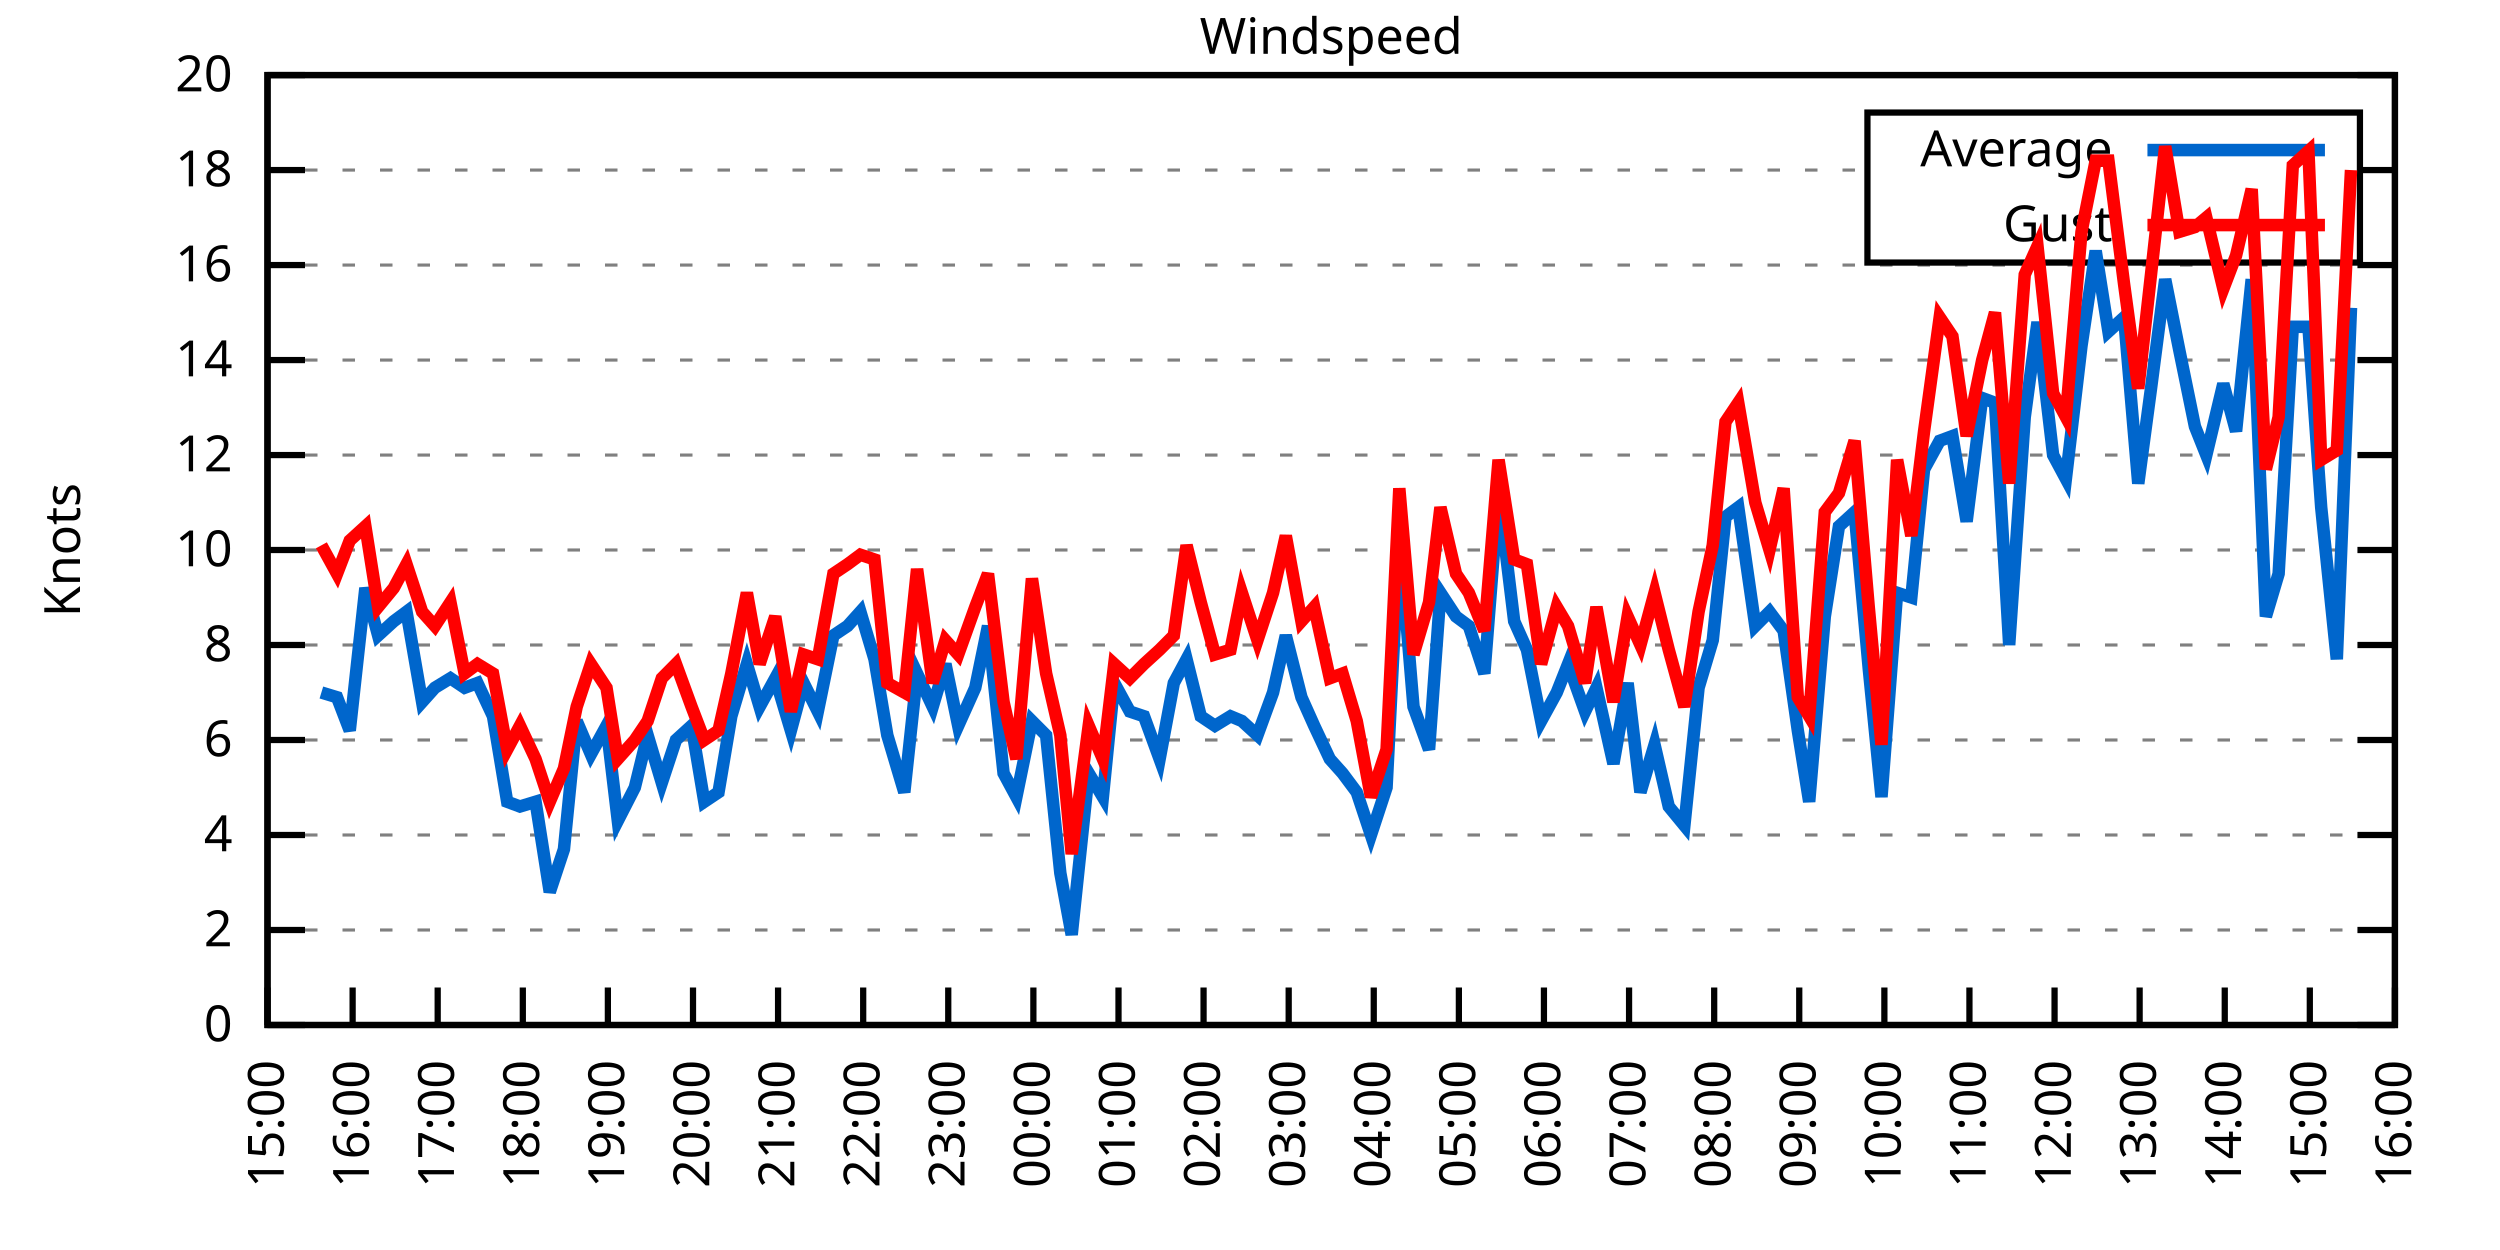
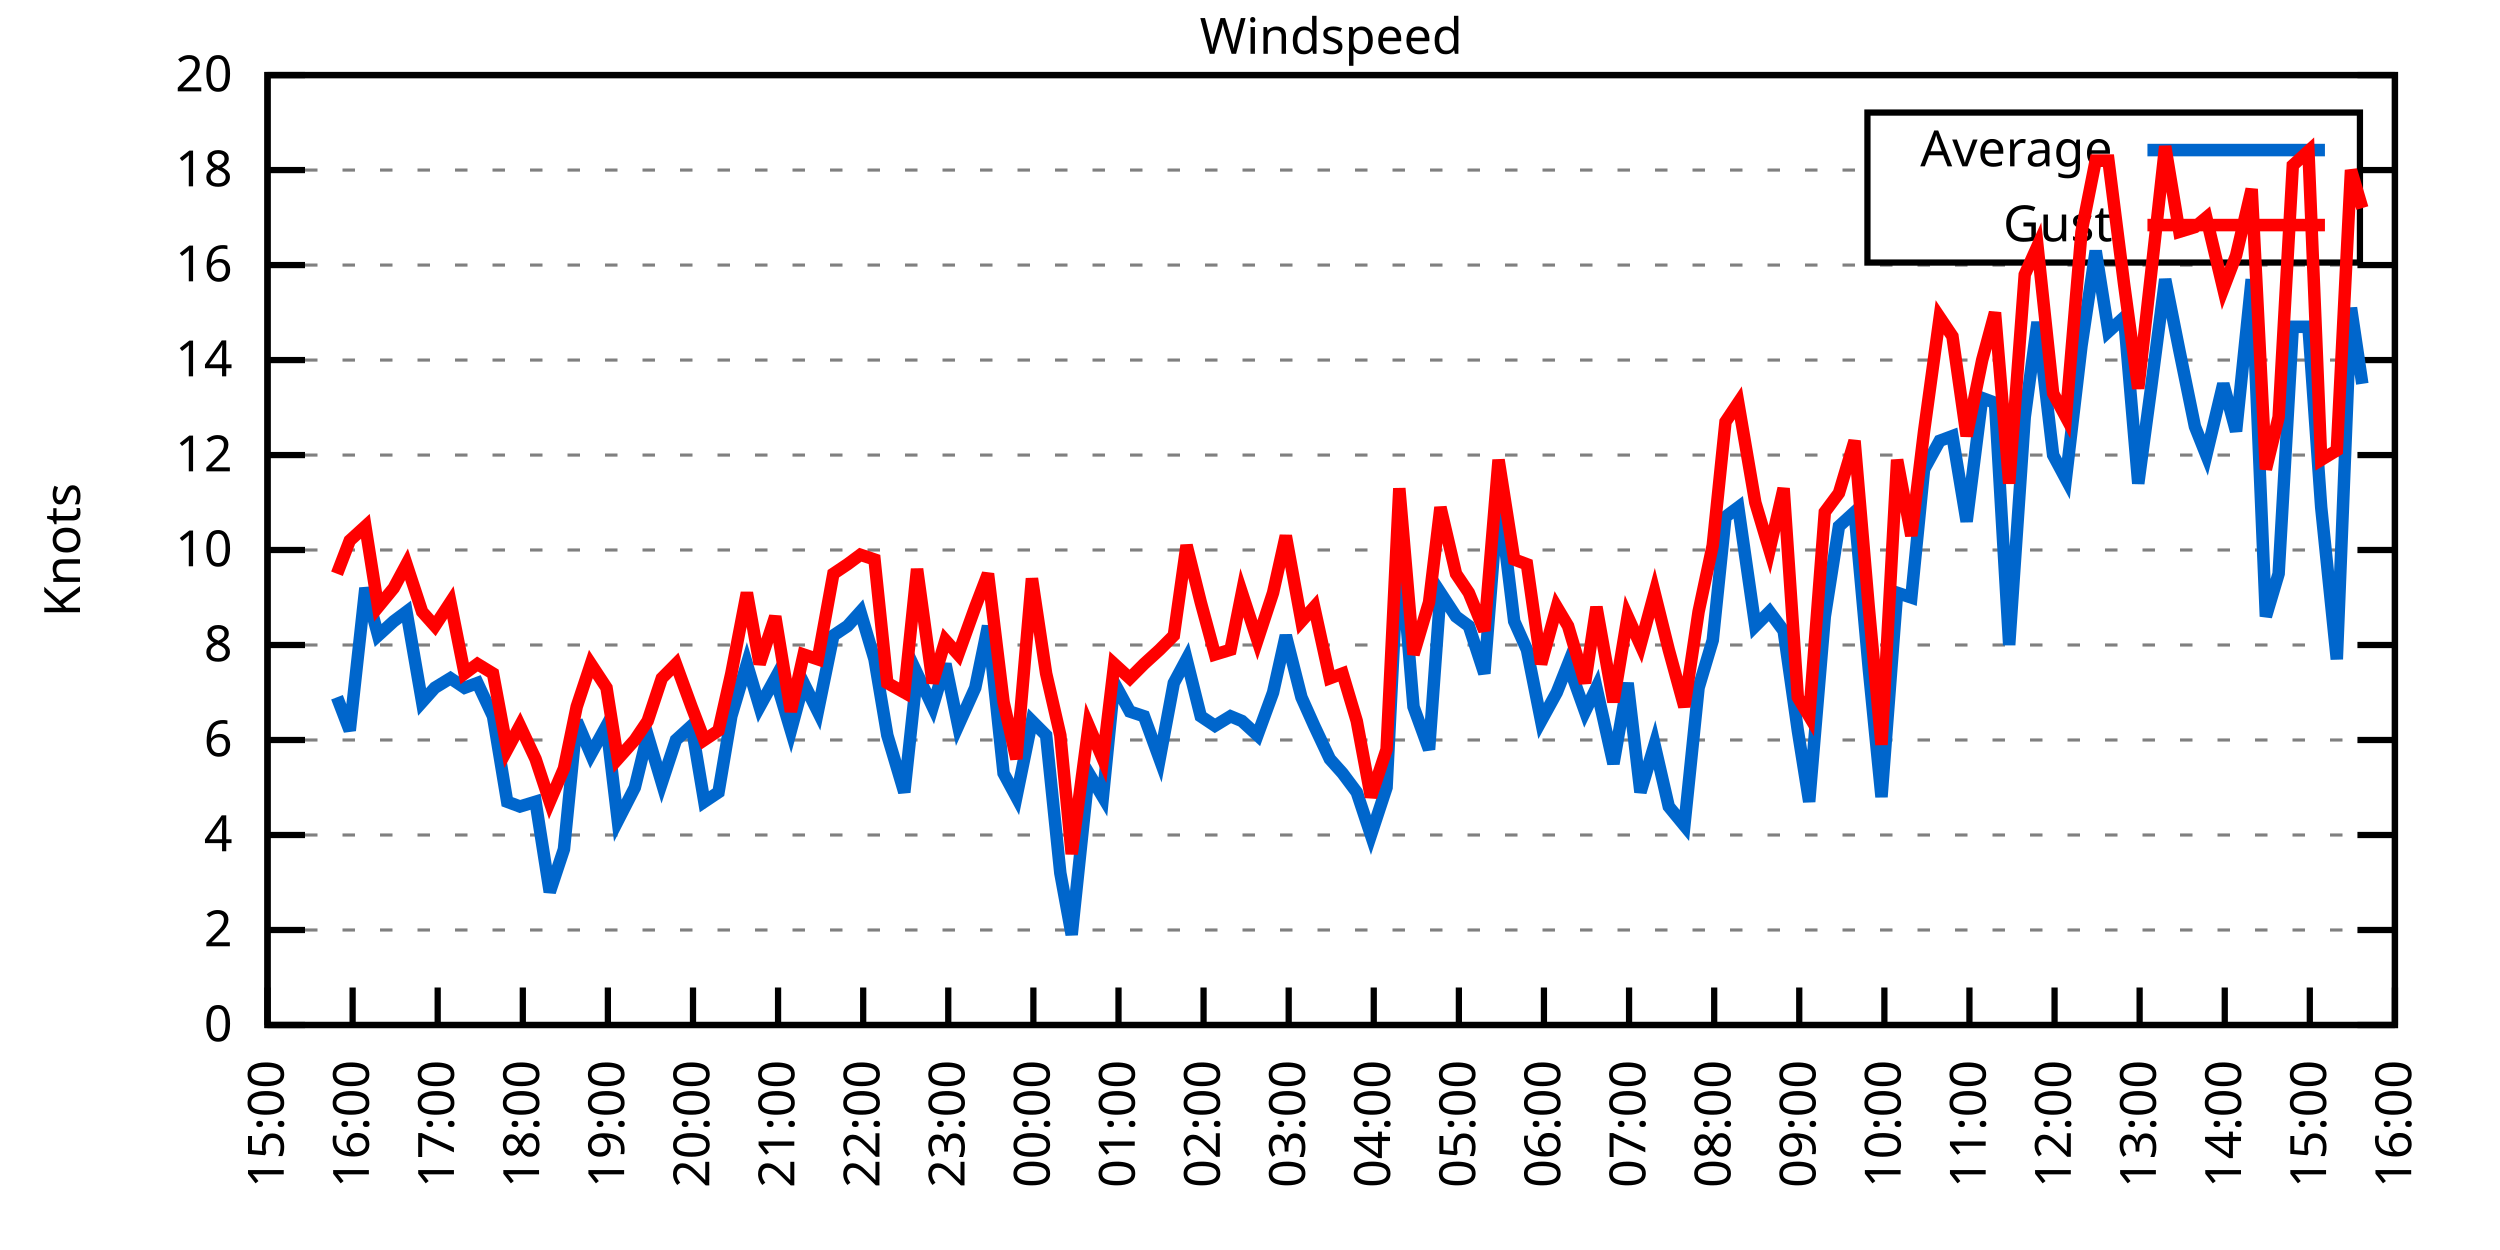
<svg xmlns="http://www.w3.org/2000/svg" xmlns:xlink="http://www.w3.org/1999/xlink" width="400" height="200" viewBox="0 0 400 200">
  <g id="gnuplot_canvas">
    <rect x="0" y="0" width="400" height="200" fill="none" />
    <defs>
      <circle id="gpDot" r="0.5" stroke-width="0.5" stroke="currentColor" />
      <path id="gpPt0" stroke-width="0.333" stroke="currentColor" d="M-1,0 h2 M0,-1 v2" />
      <path id="gpPt1" stroke-width="0.333" stroke="currentColor" d="M-1,-1 L1,1 M1,-1 L-1,1" />
      <path id="gpPt2" stroke-width="0.333" stroke="currentColor" d="M-1,0 L1,0 M0,-1 L0,1 M-1,-1 L1,1 M-1,1 L1,-1" />
      <rect id="gpPt3" stroke-width="0.333" stroke="currentColor" x="-1" y="-1" width="2" height="2" />
      <rect id="gpPt4" stroke-width="0.333" stroke="currentColor" fill="currentColor" x="-1" y="-1" width="2" height="2" />
      <circle id="gpPt5" stroke-width="0.333" stroke="currentColor" cx="0" cy="0" r="1" />
      <use xlink:href="#gpPt5" id="gpPt6" fill="currentColor" stroke="none" />
      <path id="gpPt7" stroke-width="0.333" stroke="currentColor" d="M0,-1.33 L-1.33,0.67 L1.33,0.67 z" />
      <use xlink:href="#gpPt7" id="gpPt8" fill="currentColor" stroke="none" />
      <use xlink:href="#gpPt7" id="gpPt9" stroke="currentColor" transform="rotate(180)" />
      <use xlink:href="#gpPt9" id="gpPt10" fill="currentColor" stroke="none" />
      <use xlink:href="#gpPt3" id="gpPt11" stroke="currentColor" transform="rotate(45)" />
      <use xlink:href="#gpPt11" id="gpPt12" fill="currentColor" stroke="none" />
      <path id="gpPt13" stroke-width="0.333" stroke="currentColor" d="M0,1.330 L1.265,0.411 L0.782,-1.067 L-0.782,-1.076 L-1.265,0.411 z" />
      <use xlink:href="#gpPt13" id="gpPt14" fill="currentColor" stroke="none" />
      <filter id="textbox" filterUnits="objectBoundingBox" x="0" y="0" height="1" width="1">
        <feFlood flood-color="white" flood-opacity="1" result="bgnd" />
        <feComposite in="SourceGraphic" in2="bgnd" operator="atop" />
      </filter>
      <filter id="greybox" filterUnits="objectBoundingBox" x="0" y="0" height="1" width="1">
        <feFlood flood-color="lightgrey" flood-opacity="1" result="grey" />
        <feComposite in="SourceGraphic" in2="grey" operator="atop" />
      </filter>
    </defs>
    <g fill="none" color="white" stroke="currentColor" stroke-width="1.00" stroke-linecap="butt" stroke-linejoin="miter">
</g>
    <g fill="none" color="black" stroke="currentColor" stroke-width="1.00" stroke-linecap="butt" stroke-linejoin="miter">
      <g stroke="none" shape-rendering="crispEdges">
        <polygon fill="rgb(255, 255, 255)" points="42.80,164.00 383.18,164.00 383.18,12.02 42.80,12.02 " />
      </g>
    </g>
    <g fill="none" color="black" stroke="currentColor" stroke-width="1.00" stroke-linecap="butt" stroke-linejoin="miter">
</g>
    <g fill="none" color="black" stroke="black" stroke-width="0.50" stroke-linecap="butt" stroke-linejoin="miter">
</g>
    <g fill="none" color="gray" stroke="currentColor" stroke-width="0.50" stroke-linecap="butt" stroke-linejoin="miter">
      <path stroke="gray" stroke-dasharray="2,4" class="gridline" d="M42.80,164.00 L383.19,164.00  " />
    </g>
    <g fill="none" color="gray" stroke="gray" stroke-width="1.00" stroke-linecap="butt" stroke-linejoin="miter">
</g>
    <g fill="none" color="black" stroke="currentColor" stroke-width="1.00" stroke-linecap="butt" stroke-linejoin="miter">
      <path stroke="black" d="M42.80,164.00 L48.80,164.00 M383.19,164.00 L377.19,164.00  " />
      <g transform="translate(37.20,166.60)" stroke="none" fill="black" font-family="Sans" font-size="8.00" text-anchor="end">
        <text>
          <tspan font-family="Sans"> 0</tspan>
        </text>
      </g>
    </g>
    <g fill="none" color="black" stroke="currentColor" stroke-width="1.00" stroke-linecap="butt" stroke-linejoin="miter">
</g>
    <g fill="none" color="black" stroke="black" stroke-width="0.50" stroke-linecap="butt" stroke-linejoin="miter">
</g>
    <g fill="none" color="gray" stroke="currentColor" stroke-width="0.50" stroke-linecap="butt" stroke-linejoin="miter">
      <path stroke="gray" stroke-dasharray="2,4" class="gridline" d="M42.80,148.80 L383.19,148.80  " />
    </g>
    <g fill="none" color="gray" stroke="gray" stroke-width="1.00" stroke-linecap="butt" stroke-linejoin="miter">
</g>
    <g fill="none" color="black" stroke="currentColor" stroke-width="1.00" stroke-linecap="butt" stroke-linejoin="miter">
      <path stroke="black" d="M42.80,148.80 L48.80,148.80 M383.19,148.80 L377.19,148.80  " />
      <g transform="translate(37.20,151.40)" stroke="none" fill="black" font-family="Sans" font-size="8.00" text-anchor="end">
        <text>
          <tspan font-family="Sans"> 2</tspan>
        </text>
      </g>
    </g>
    <g fill="none" color="black" stroke="currentColor" stroke-width="1.00" stroke-linecap="butt" stroke-linejoin="miter">
</g>
    <g fill="none" color="black" stroke="black" stroke-width="0.50" stroke-linecap="butt" stroke-linejoin="miter">
</g>
    <g fill="none" color="gray" stroke="currentColor" stroke-width="0.50" stroke-linecap="butt" stroke-linejoin="miter">
      <path stroke="gray" stroke-dasharray="2,4" class="gridline" d="M42.80,133.60 L383.19,133.60  " />
    </g>
    <g fill="none" color="gray" stroke="gray" stroke-width="1.00" stroke-linecap="butt" stroke-linejoin="miter">
</g>
    <g fill="none" color="black" stroke="currentColor" stroke-width="1.00" stroke-linecap="butt" stroke-linejoin="miter">
      <path stroke="black" d="M42.80,133.60 L48.80,133.60 M383.19,133.60 L377.19,133.60  " />
      <g transform="translate(37.20,136.20)" stroke="none" fill="black" font-family="Sans" font-size="8.00" text-anchor="end">
        <text>
          <tspan font-family="Sans"> 4</tspan>
        </text>
      </g>
    </g>
    <g fill="none" color="black" stroke="currentColor" stroke-width="1.00" stroke-linecap="butt" stroke-linejoin="miter">
</g>
    <g fill="none" color="black" stroke="black" stroke-width="0.50" stroke-linecap="butt" stroke-linejoin="miter">
</g>
    <g fill="none" color="gray" stroke="currentColor" stroke-width="0.50" stroke-linecap="butt" stroke-linejoin="miter">
      <path stroke="gray" stroke-dasharray="2,4" class="gridline" d="M42.80,118.40 L383.19,118.40  " />
    </g>
    <g fill="none" color="gray" stroke="gray" stroke-width="1.00" stroke-linecap="butt" stroke-linejoin="miter">
</g>
    <g fill="none" color="black" stroke="currentColor" stroke-width="1.00" stroke-linecap="butt" stroke-linejoin="miter">
      <path stroke="black" d="M42.80,118.40 L48.80,118.40 M383.19,118.40 L377.19,118.40  " />
      <g transform="translate(37.20,121.00)" stroke="none" fill="black" font-family="Sans" font-size="8.00" text-anchor="end">
        <text>
          <tspan font-family="Sans"> 6</tspan>
        </text>
      </g>
    </g>
    <g fill="none" color="black" stroke="currentColor" stroke-width="1.00" stroke-linecap="butt" stroke-linejoin="miter">
</g>
    <g fill="none" color="black" stroke="black" stroke-width="0.50" stroke-linecap="butt" stroke-linejoin="miter">
</g>
    <g fill="none" color="gray" stroke="currentColor" stroke-width="0.50" stroke-linecap="butt" stroke-linejoin="miter">
      <path stroke="gray" stroke-dasharray="2,4" class="gridline" d="M42.80,103.20 L383.19,103.20  " />
    </g>
    <g fill="none" color="gray" stroke="gray" stroke-width="1.00" stroke-linecap="butt" stroke-linejoin="miter">
</g>
    <g fill="none" color="black" stroke="currentColor" stroke-width="1.00" stroke-linecap="butt" stroke-linejoin="miter">
      <path stroke="black" d="M42.80,103.20 L48.80,103.20 M383.19,103.20 L377.19,103.20  " />
      <g transform="translate(37.20,105.80)" stroke="none" fill="black" font-family="Sans" font-size="8.00" text-anchor="end">
        <text>
          <tspan font-family="Sans"> 8</tspan>
        </text>
      </g>
    </g>
    <g fill="none" color="black" stroke="currentColor" stroke-width="1.00" stroke-linecap="butt" stroke-linejoin="miter">
</g>
    <g fill="none" color="black" stroke="black" stroke-width="0.50" stroke-linecap="butt" stroke-linejoin="miter">
</g>
    <g fill="none" color="gray" stroke="currentColor" stroke-width="0.50" stroke-linecap="butt" stroke-linejoin="miter">
      <path stroke="gray" stroke-dasharray="2,4" class="gridline" d="M42.80,88.00 L383.19,88.00  " />
    </g>
    <g fill="none" color="gray" stroke="gray" stroke-width="1.00" stroke-linecap="butt" stroke-linejoin="miter">
</g>
    <g fill="none" color="black" stroke="currentColor" stroke-width="1.00" stroke-linecap="butt" stroke-linejoin="miter">
      <path stroke="black" d="M42.80,88.00 L48.80,88.00 M383.19,88.00 L377.19,88.00  " />
      <g transform="translate(37.20,90.60)" stroke="none" fill="black" font-family="Sans" font-size="8.00" text-anchor="end">
        <text>
          <tspan font-family="Sans"> 10</tspan>
        </text>
      </g>
    </g>
    <g fill="none" color="black" stroke="currentColor" stroke-width="1.00" stroke-linecap="butt" stroke-linejoin="miter">
</g>
    <g fill="none" color="black" stroke="black" stroke-width="0.50" stroke-linecap="butt" stroke-linejoin="miter">
</g>
    <g fill="none" color="gray" stroke="currentColor" stroke-width="0.50" stroke-linecap="butt" stroke-linejoin="miter">
      <path stroke="gray" stroke-dasharray="2,4" class="gridline" d="M42.80,72.81 L383.19,72.81  " />
    </g>
    <g fill="none" color="gray" stroke="gray" stroke-width="1.00" stroke-linecap="butt" stroke-linejoin="miter">
</g>
    <g fill="none" color="black" stroke="currentColor" stroke-width="1.00" stroke-linecap="butt" stroke-linejoin="miter">
      <path stroke="black" d="M42.80,72.81 L48.80,72.81 M383.19,72.81 L377.19,72.81  " />
      <g transform="translate(37.20,75.41)" stroke="none" fill="black" font-family="Sans" font-size="8.00" text-anchor="end">
        <text>
          <tspan font-family="Sans"> 12</tspan>
        </text>
      </g>
    </g>
    <g fill="none" color="black" stroke="currentColor" stroke-width="1.00" stroke-linecap="butt" stroke-linejoin="miter">
</g>
    <g fill="none" color="black" stroke="black" stroke-width="0.50" stroke-linecap="butt" stroke-linejoin="miter">
</g>
    <g fill="none" color="gray" stroke="currentColor" stroke-width="0.50" stroke-linecap="butt" stroke-linejoin="miter">
      <path stroke="gray" stroke-dasharray="2,4" class="gridline" d="M42.80,57.61 L383.19,57.61  " />
    </g>
    <g fill="none" color="gray" stroke="gray" stroke-width="1.00" stroke-linecap="butt" stroke-linejoin="miter">
</g>
    <g fill="none" color="black" stroke="currentColor" stroke-width="1.00" stroke-linecap="butt" stroke-linejoin="miter">
      <path stroke="black" d="M42.80,57.61 L48.80,57.61 M383.19,57.61 L377.19,57.61  " />
      <g transform="translate(37.20,60.21)" stroke="none" fill="black" font-family="Sans" font-size="8.00" text-anchor="end">
        <text>
          <tspan font-family="Sans"> 14</tspan>
        </text>
      </g>
    </g>
    <g fill="none" color="black" stroke="currentColor" stroke-width="1.00" stroke-linecap="butt" stroke-linejoin="miter">
</g>
    <g fill="none" color="black" stroke="black" stroke-width="0.50" stroke-linecap="butt" stroke-linejoin="miter">
</g>
    <g fill="none" color="gray" stroke="currentColor" stroke-width="0.50" stroke-linecap="butt" stroke-linejoin="miter">
      <path stroke="gray" stroke-dasharray="2,4" class="gridline" d="M42.80,42.41 L383.19,42.41  " />
    </g>
    <g fill="none" color="gray" stroke="gray" stroke-width="1.00" stroke-linecap="butt" stroke-linejoin="miter">
</g>
    <g fill="none" color="black" stroke="currentColor" stroke-width="1.00" stroke-linecap="butt" stroke-linejoin="miter">
      <path stroke="black" d="M42.80,42.41 L48.80,42.41 M383.19,42.41 L377.19,42.41  " />
      <g transform="translate(37.20,45.01)" stroke="none" fill="black" font-family="Sans" font-size="8.00" text-anchor="end">
        <text>
          <tspan font-family="Sans"> 16</tspan>
        </text>
      </g>
    </g>
    <g fill="none" color="black" stroke="currentColor" stroke-width="1.00" stroke-linecap="butt" stroke-linejoin="miter">
</g>
    <g fill="none" color="black" stroke="black" stroke-width="0.50" stroke-linecap="butt" stroke-linejoin="miter">
</g>
    <g fill="none" color="gray" stroke="currentColor" stroke-width="0.50" stroke-linecap="butt" stroke-linejoin="miter">
      <path stroke="gray" stroke-dasharray="2,4" class="gridline" d="M42.80,27.21 L298.79,27.21 M377.59,27.21 L383.19,27.21  " />
    </g>
    <g fill="none" color="gray" stroke="gray" stroke-width="1.00" stroke-linecap="butt" stroke-linejoin="miter">
</g>
    <g fill="none" color="black" stroke="currentColor" stroke-width="1.00" stroke-linecap="butt" stroke-linejoin="miter">
      <path stroke="black" d="M42.80,27.21 L48.80,27.21 M383.19,27.21 L377.19,27.21  " />
      <g transform="translate(37.20,29.81)" stroke="none" fill="black" font-family="Sans" font-size="8.00" text-anchor="end">
        <text>
          <tspan font-family="Sans"> 18</tspan>
        </text>
      </g>
    </g>
    <g fill="none" color="black" stroke="currentColor" stroke-width="1.00" stroke-linecap="butt" stroke-linejoin="miter">
</g>
    <g fill="none" color="black" stroke="black" stroke-width="0.50" stroke-linecap="butt" stroke-linejoin="miter">
</g>
    <g fill="none" color="gray" stroke="currentColor" stroke-width="0.50" stroke-linecap="butt" stroke-linejoin="miter">
      <path stroke="gray" stroke-dasharray="2,4" class="gridline" d="M42.80,12.01 L383.19,12.01  " />
    </g>
    <g fill="none" color="gray" stroke="gray" stroke-width="1.00" stroke-linecap="butt" stroke-linejoin="miter">
</g>
    <g fill="none" color="black" stroke="currentColor" stroke-width="1.00" stroke-linecap="butt" stroke-linejoin="miter">
      <path stroke="black" d="M42.80,12.01 L48.80,12.01 M383.19,12.01 L377.19,12.01  " />
      <g transform="translate(37.20,14.61)" stroke="none" fill="black" font-family="Sans" font-size="8.00" text-anchor="end">
        <text>
          <tspan font-family="Sans"> 20</tspan>
        </text>
      </g>
    </g>
    <g fill="none" color="black" stroke="currentColor" stroke-width="1.00" stroke-linecap="butt" stroke-linejoin="miter">
      <path stroke="black" d="M42.80,164.00 L42.80,158.00  " />
      <g transform="translate(45.40,169.60) rotate(270.00)" stroke="none" fill="black" font-family="Sans" font-size="8.00" text-anchor="end">
        <text>
          <tspan font-family="Sans">15:00</tspan>
        </text>
      </g>
    </g>
    <g fill="none" color="black" stroke="currentColor" stroke-width="1.00" stroke-linecap="butt" stroke-linejoin="miter">
      <path stroke="black" d="M56.42,164.00 L56.42,158.00  " />
      <g transform="translate(59.02,169.60) rotate(270.00)" stroke="none" fill="black" font-family="Sans" font-size="8.00" text-anchor="end">
        <text>
          <tspan font-family="Sans">16:00</tspan>
        </text>
      </g>
    </g>
    <g fill="none" color="black" stroke="currentColor" stroke-width="1.00" stroke-linecap="butt" stroke-linejoin="miter">
      <path stroke="black" d="M70.03,164.00 L70.03,158.00  " />
      <g transform="translate(72.63,169.60) rotate(270.00)" stroke="none" fill="black" font-family="Sans" font-size="8.00" text-anchor="end">
        <text>
          <tspan font-family="Sans">17:00</tspan>
        </text>
      </g>
    </g>
    <g fill="none" color="black" stroke="currentColor" stroke-width="1.00" stroke-linecap="butt" stroke-linejoin="miter">
      <path stroke="black" d="M83.65,164.00 L83.65,158.00  " />
      <g transform="translate(86.25,169.60) rotate(270.00)" stroke="none" fill="black" font-family="Sans" font-size="8.00" text-anchor="end">
        <text>
          <tspan font-family="Sans">18:00</tspan>
        </text>
      </g>
    </g>
    <g fill="none" color="black" stroke="currentColor" stroke-width="1.00" stroke-linecap="butt" stroke-linejoin="miter">
      <path stroke="black" d="M97.26,164.00 L97.26,158.00  " />
      <g transform="translate(99.86,169.60) rotate(270.00)" stroke="none" fill="black" font-family="Sans" font-size="8.00" text-anchor="end">
        <text>
          <tspan font-family="Sans">19:00</tspan>
        </text>
      </g>
    </g>
    <g fill="none" color="black" stroke="currentColor" stroke-width="1.00" stroke-linecap="butt" stroke-linejoin="miter">
      <path stroke="black" d="M110.88,164.00 L110.88,158.00  " />
      <g transform="translate(113.48,169.60) rotate(270.00)" stroke="none" fill="black" font-family="Sans" font-size="8.00" text-anchor="end">
        <text>
          <tspan font-family="Sans">20:00</tspan>
        </text>
      </g>
    </g>
    <g fill="none" color="black" stroke="currentColor" stroke-width="1.00" stroke-linecap="butt" stroke-linejoin="miter">
      <path stroke="black" d="M124.49,164.00 L124.49,158.00  " />
      <g transform="translate(127.09,169.60) rotate(270.00)" stroke="none" fill="black" font-family="Sans" font-size="8.00" text-anchor="end">
        <text>
          <tspan font-family="Sans">21:00</tspan>
        </text>
      </g>
    </g>
    <g fill="none" color="black" stroke="currentColor" stroke-width="1.00" stroke-linecap="butt" stroke-linejoin="miter">
      <path stroke="black" d="M138.11,164.00 L138.11,158.00  " />
      <g transform="translate(140.71,169.60) rotate(270.00)" stroke="none" fill="black" font-family="Sans" font-size="8.00" text-anchor="end">
        <text>
          <tspan font-family="Sans">22:00</tspan>
        </text>
      </g>
    </g>
    <g fill="none" color="black" stroke="currentColor" stroke-width="1.00" stroke-linecap="butt" stroke-linejoin="miter">
      <path stroke="black" d="M151.72,164.00 L151.72,158.00  " />
      <g transform="translate(154.32,169.60) rotate(270.00)" stroke="none" fill="black" font-family="Sans" font-size="8.00" text-anchor="end">
        <text>
          <tspan font-family="Sans">23:00</tspan>
        </text>
      </g>
    </g>
    <g fill="none" color="black" stroke="currentColor" stroke-width="1.00" stroke-linecap="butt" stroke-linejoin="miter">
      <path stroke="black" d="M165.34,164.00 L165.34,158.00  " />
      <g transform="translate(167.94,169.60) rotate(270.00)" stroke="none" fill="black" font-family="Sans" font-size="8.00" text-anchor="end">
        <text>
          <tspan font-family="Sans">00:00</tspan>
        </text>
      </g>
    </g>
    <g fill="none" color="black" stroke="currentColor" stroke-width="1.00" stroke-linecap="butt" stroke-linejoin="miter">
      <path stroke="black" d="M178.96,164.00 L178.96,158.00  " />
      <g transform="translate(181.56,169.60) rotate(270.00)" stroke="none" fill="black" font-family="Sans" font-size="8.00" text-anchor="end">
        <text>
          <tspan font-family="Sans">01:00</tspan>
        </text>
      </g>
    </g>
    <g fill="none" color="black" stroke="currentColor" stroke-width="1.00" stroke-linecap="butt" stroke-linejoin="miter">
      <path stroke="black" d="M192.57,164.00 L192.57,158.00  " />
      <g transform="translate(195.17,169.60) rotate(270.00)" stroke="none" fill="black" font-family="Sans" font-size="8.00" text-anchor="end">
        <text>
          <tspan font-family="Sans">02:00</tspan>
        </text>
      </g>
    </g>
    <g fill="none" color="black" stroke="currentColor" stroke-width="1.00" stroke-linecap="butt" stroke-linejoin="miter">
      <path stroke="black" d="M206.19,164.00 L206.19,158.00  " />
      <g transform="translate(208.79,169.60) rotate(270.00)" stroke="none" fill="black" font-family="Sans" font-size="8.00" text-anchor="end">
        <text>
          <tspan font-family="Sans">03:00</tspan>
        </text>
      </g>
    </g>
    <g fill="none" color="black" stroke="currentColor" stroke-width="1.00" stroke-linecap="butt" stroke-linejoin="miter">
      <path stroke="black" d="M219.80,164.00 L219.80,158.00  " />
      <g transform="translate(222.40,169.60) rotate(270.00)" stroke="none" fill="black" font-family="Sans" font-size="8.00" text-anchor="end">
        <text>
          <tspan font-family="Sans">04:00</tspan>
        </text>
      </g>
    </g>
    <g fill="none" color="black" stroke="currentColor" stroke-width="1.00" stroke-linecap="butt" stroke-linejoin="miter">
      <path stroke="black" d="M233.42,164.00 L233.42,158.00  " />
      <g transform="translate(236.02,169.60) rotate(270.00)" stroke="none" fill="black" font-family="Sans" font-size="8.00" text-anchor="end">
        <text>
          <tspan font-family="Sans">05:00</tspan>
        </text>
      </g>
    </g>
    <g fill="none" color="black" stroke="currentColor" stroke-width="1.00" stroke-linecap="butt" stroke-linejoin="miter">
      <path stroke="black" d="M247.03,164.00 L247.03,158.00  " />
      <g transform="translate(249.63,169.60) rotate(270.00)" stroke="none" fill="black" font-family="Sans" font-size="8.00" text-anchor="end">
        <text>
          <tspan font-family="Sans">06:00</tspan>
        </text>
      </g>
    </g>
    <g fill="none" color="black" stroke="currentColor" stroke-width="1.00" stroke-linecap="butt" stroke-linejoin="miter">
      <path stroke="black" d="M260.65,164.00 L260.65,158.00  " />
      <g transform="translate(263.25,169.60) rotate(270.00)" stroke="none" fill="black" font-family="Sans" font-size="8.00" text-anchor="end">
        <text>
          <tspan font-family="Sans">07:00</tspan>
        </text>
      </g>
    </g>
    <g fill="none" color="black" stroke="currentColor" stroke-width="1.00" stroke-linecap="butt" stroke-linejoin="miter">
      <path stroke="black" d="M274.27,164.00 L274.27,158.00  " />
      <g transform="translate(276.87,169.60) rotate(270.00)" stroke="none" fill="black" font-family="Sans" font-size="8.00" text-anchor="end">
        <text>
          <tspan font-family="Sans">08:00</tspan>
        </text>
      </g>
    </g>
    <g fill="none" color="black" stroke="currentColor" stroke-width="1.00" stroke-linecap="butt" stroke-linejoin="miter">
      <path stroke="black" d="M287.88,164.00 L287.88,158.00  " />
      <g transform="translate(290.48,169.60) rotate(270.00)" stroke="none" fill="black" font-family="Sans" font-size="8.00" text-anchor="end">
        <text>
          <tspan font-family="Sans">09:00</tspan>
        </text>
      </g>
    </g>
    <g fill="none" color="black" stroke="currentColor" stroke-width="1.00" stroke-linecap="butt" stroke-linejoin="miter">
      <path stroke="black" d="M301.50,164.00 L301.50,158.00  " />
      <g transform="translate(304.10,169.60) rotate(270.00)" stroke="none" fill="black" font-family="Sans" font-size="8.00" text-anchor="end">
        <text>
          <tspan font-family="Sans">10:00</tspan>
        </text>
      </g>
    </g>
    <g fill="none" color="black" stroke="currentColor" stroke-width="1.00" stroke-linecap="butt" stroke-linejoin="miter">
      <path stroke="black" d="M315.11,164.00 L315.11,158.00  " />
      <g transform="translate(317.71,169.60) rotate(270.00)" stroke="none" fill="black" font-family="Sans" font-size="8.00" text-anchor="end">
        <text>
          <tspan font-family="Sans">11:00</tspan>
        </text>
      </g>
    </g>
    <g fill="none" color="black" stroke="currentColor" stroke-width="1.00" stroke-linecap="butt" stroke-linejoin="miter">
      <path stroke="black" d="M328.73,164.00 L328.73,158.00  " />
      <g transform="translate(331.33,169.60) rotate(270.00)" stroke="none" fill="black" font-family="Sans" font-size="8.00" text-anchor="end">
        <text>
          <tspan font-family="Sans">12:00</tspan>
        </text>
      </g>
    </g>
    <g fill="none" color="black" stroke="currentColor" stroke-width="1.00" stroke-linecap="butt" stroke-linejoin="miter">
      <path stroke="black" d="M342.34,164.00 L342.34,158.00  " />
      <g transform="translate(344.94,169.60) rotate(270.00)" stroke="none" fill="black" font-family="Sans" font-size="8.00" text-anchor="end">
        <text>
          <tspan font-family="Sans">13:00</tspan>
        </text>
      </g>
    </g>
    <g fill="none" color="black" stroke="currentColor" stroke-width="1.00" stroke-linecap="butt" stroke-linejoin="miter">
      <path stroke="black" d="M355.96,164.00 L355.96,158.00  " />
      <g transform="translate(358.56,169.60) rotate(270.00)" stroke="none" fill="black" font-family="Sans" font-size="8.00" text-anchor="end">
        <text>
          <tspan font-family="Sans">14:00</tspan>
        </text>
      </g>
    </g>
    <g fill="none" color="black" stroke="currentColor" stroke-width="1.00" stroke-linecap="butt" stroke-linejoin="miter">
      <path stroke="black" d="M369.57,164.00 L369.57,158.00  " />
      <g transform="translate(372.17,169.60) rotate(270.00)" stroke="none" fill="black" font-family="Sans" font-size="8.00" text-anchor="end">
        <text>
          <tspan font-family="Sans">15:00</tspan>
        </text>
      </g>
    </g>
    <g fill="none" color="black" stroke="currentColor" stroke-width="1.00" stroke-linecap="butt" stroke-linejoin="miter">
      <path stroke="black" d="M383.19,164.00 L383.19,158.00  " />
      <g transform="translate(385.79,169.60) rotate(270.00)" stroke="none" fill="black" font-family="Sans" font-size="8.00" text-anchor="end">
        <text>
          <tspan font-family="Sans">16:00</tspan>
        </text>
      </g>
    </g>
    <g fill="none" color="black" stroke="currentColor" stroke-width="1.00" stroke-linecap="butt" stroke-linejoin="miter">
</g>
    <g fill="none" color="black" stroke="currentColor" stroke-width="1.00" stroke-linecap="butt" stroke-linejoin="miter">
      <path stroke="black" d="M42.80,12.01 L42.80,164.00 L383.19,164.00 L383.19,12.01 L42.80,12.01 Z  " />
    </g>
    <g fill="none" color="black" stroke="currentColor" stroke-width="1.00" stroke-linecap="butt" stroke-linejoin="miter">
</g>
    <g fill="none" color="black" stroke="currentColor" stroke-width="1.00" stroke-linecap="butt" stroke-linejoin="miter">
      <path stroke="black" d="M298.79,42.01 L298.79,18.01 L377.59,18.01 L377.59,42.01 L298.79,42.01 Z  " />
    </g>
    <g id="Windspeed_plot_1">
      <g fill="none" color="white" stroke="black" stroke-width="2.00" stroke-linecap="butt" stroke-linejoin="miter">
</g>
      <g fill="none" color="black" stroke="currentColor" stroke-width="2.00" stroke-linecap="butt" stroke-linejoin="miter">
        <g transform="translate(337.99,26.61)" stroke="none" fill="black" font-family="Sans" font-size="8.00" text-anchor="end">
          <text>
            <tspan font-family="Sans">Average</tspan>
          </text>
        </g>
      </g>
      <g fill="none" color="black" stroke="currentColor" stroke-width="2.00" stroke-linecap="butt" stroke-linejoin="miter">
-         <path stroke="rgb(  0, 102, 204)" d="M343.59,24.01 L371.99,24.01 M51.42,110.80 L53.92,111.56 L55.96,116.88 L58.46,94.08 L60.50,101.68 L63.00,99.40   L65.04,97.88 L67.54,112.32 L69.58,110.04 L72.07,108.52 L74.34,110.04 L76.39,109.28 L78.88,114.60 L81.15,128.28   L83.19,129.04 L85.69,128.28 L87.96,142.72 L90.23,135.88 L92.27,115.36 L94.54,120.68 L97.04,116.12 L98.85,131.32   L101.57,126.00 L103.62,117.64 L105.89,125.24 L108.15,118.40 L110.65,116.12 L112.69,128.28 L114.96,126.76 L117.01,114.60   L119.50,106.24 L121.54,113.08 L124.04,108.52 L126.54,116.88 L128.58,109.28 L130.85,113.84 L133.34,101.68 L135.61,100.16   L137.66,97.88 L139.92,105.48 L141.97,117.64 L144.69,126.76 L146.73,107.76 L149.23,113.08 L151.27,106.24 L153.31,116.12   L156.04,110.04 L158.08,100.16 L160.57,123.72 L162.62,127.52 L165.11,115.36 L167.38,117.64 L169.65,139.68 L171.47,149.56   L174.19,123.72 L176.46,127.52 L178.28,109.28 L180.77,113.84 L183.04,114.60 L185.54,121.44 L187.81,109.28 L189.85,105.48   L192.12,114.60 L194.39,116.12 L196.88,114.60 L198.70,115.36 L201.19,117.64 L203.69,110.80 L205.73,101.68 L208.23,111.56   L210.27,116.12 L212.77,121.44 L214.81,123.72 L217.08,126.76 L219.35,133.60 L221.85,126.00 L223.89,85.73 L226.16,113.08   L228.65,119.92 L230.47,94.84 L232.96,98.64 L235.01,100.16 L237.50,107.76 L239.77,78.89 L242.27,99.40 L244.31,103.96   L246.58,115.36 L249.08,110.80 L250.89,106.24 L253.61,113.84 L255.43,110.04 L258.15,122.20 L260.42,109.28 L262.47,126.76   L264.73,119.16 L267.00,129.04 L269.50,132.08 L271.77,110.04 L274.04,102.44 L276.08,82.69 L278.12,81.17 L280.85,100.16   L283.12,97.88 L285.38,100.92 L287.65,116.88 L289.47,128.28 L291.97,98.64 L294.23,84.21 L296.73,81.93 L299.00,107.00   L301.04,127.52 L303.54,94.84 L305.81,95.60 L307.85,75.09 L310.35,70.53 L312.39,69.77 L314.66,83.45 L317.15,63.69   L319.20,64.45 L321.47,103.20 L323.96,66.73 L326.00,51.53 L328.50,72.81 L330.54,76.61 L333.04,55.33 L335.31,40.13   L337.35,53.05 L339.85,50.77 L342.12,77.37 L344.16,62.17 L346.43,44.69 L348.70,56.09 L351.19,68.25 L353.01,72.81   L355.73,61.41 L357.77,69.01 L360.27,44.69 L362.54,98.64 L364.58,91.80 L366.85,52.29 L369.35,52.29 L371.39,81.17   L373.89,105.48 L376.16,49.25  " />
+         <path stroke="rgb(  0, 102, 204)" d="M343.59,24.01 L371.99,24.01 M53.92,111.56 L55.96,116.88 L58.46,94.08 L60.50,101.68 L63.00,99.40 L65.04,97.88   L67.54,112.32 L69.58,110.04 L72.07,108.52 L74.34,110.04 L76.39,109.28 L78.88,114.60 L81.15,128.28 L83.19,129.04   L85.69,128.28 L87.96,142.72 L90.23,135.88 L92.27,115.36 L94.54,120.68 L97.04,116.12 L98.85,131.32 L101.57,126.00   L103.62,117.64 L105.89,125.24 L108.15,118.40 L110.65,116.12 L112.69,128.28 L114.96,126.76 L117.01,114.60 L119.50,106.24   L121.54,113.08 L124.04,108.52 L126.54,116.88 L128.58,109.28 L130.85,113.84 L133.34,101.68 L135.61,100.16 L137.66,97.88   L139.92,105.48 L141.97,117.64 L144.69,126.76 L146.73,107.76 L149.23,113.08 L151.27,106.24 L153.31,116.12 L156.04,110.04   L158.08,100.16 L160.57,123.72 L162.62,127.52 L165.11,115.36 L167.38,117.64 L169.65,139.68 L171.47,149.56 L174.19,123.72   L176.46,127.52 L178.28,109.28 L180.77,113.84 L183.04,114.60 L185.54,121.44 L187.81,109.28 L189.85,105.48 L192.12,114.60   L194.39,116.12 L196.88,114.60 L198.70,115.36 L201.19,117.64 L203.69,110.80 L205.73,101.68 L208.23,111.56 L210.27,116.12   L212.77,121.44 L214.81,123.72 L217.08,126.76 L219.35,133.60 L221.85,126.00 L223.89,85.73 L226.16,113.08 L228.65,119.92   L230.47,94.84 L232.96,98.64 L235.01,100.16 L237.50,107.76 L239.77,78.89 L242.27,99.40 L244.31,103.96 L246.58,115.36   L249.08,110.80 L250.89,106.24 L253.61,113.84 L255.43,110.04 L258.15,122.20 L260.42,109.28 L262.47,126.76 L264.73,119.16   L267.00,129.04 L269.50,132.08 L271.77,110.04 L274.04,102.44 L276.08,82.69 L278.12,81.17 L280.85,100.16 L283.12,97.88   L285.38,100.92 L287.65,116.88 L289.47,128.28 L291.97,98.64 L294.23,84.21 L296.73,81.93 L299.00,107.00 L301.04,127.52   L303.54,94.84 L305.81,95.60 L307.85,75.09 L310.35,70.53 L312.39,69.77 L314.66,83.45 L317.15,63.69 L319.20,64.45   L321.47,103.20 L323.96,66.73 L326.00,51.53 L328.50,72.81 L330.54,76.61 L333.04,55.33 L335.31,40.13 L337.35,53.05   L339.85,50.77 L342.12,77.37 L344.16,62.17 L346.43,44.69 L348.70,56.09 L351.19,68.25 L353.01,72.81 L355.73,61.41   L357.77,69.01 L360.27,44.69 L362.54,98.64 L364.58,91.80 L366.85,52.29 L369.35,52.29 L371.39,81.17 L373.89,105.48   L376.16,49.25 L377.97,61.41  " />
      </g>
    </g>
    <g id="Windspeed_plot_2">
      <g fill="none" color="black" stroke="currentColor" stroke-width="2.00" stroke-linecap="butt" stroke-linejoin="miter">
        <g transform="translate(337.99,38.61)" stroke="none" fill="black" font-family="Sans" font-size="8.00" text-anchor="end">
          <text>
            <tspan font-family="Sans">Gust</tspan>
          </text>
        </g>
      </g>
      <g fill="none" color="black" stroke="currentColor" stroke-width="2.00" stroke-linecap="butt" stroke-linejoin="miter">
-         <path stroke="rgb(255,   0,   0)" d="M343.59,36.01 L371.99,36.01 M51.42,87.25 L53.92,91.80 L55.96,86.49 L58.46,84.21 L60.50,97.12 L63.00,94.08   L65.04,90.28 L67.54,97.88 L69.58,100.16 L72.07,96.36 L74.34,107.76 L76.39,106.24 L78.88,107.76 L81.15,119.92   L83.19,116.12 L85.69,121.44 L87.96,128.28 L90.23,122.96 L92.27,113.08 L94.54,106.24 L97.04,110.04 L98.85,121.44   L101.57,118.40 L103.62,115.36 L105.89,108.52 L108.15,106.24 L110.65,113.08 L112.69,118.40 L114.96,116.88 L117.01,107.76   L119.50,94.84 L121.54,106.24 L124.04,98.64 L126.54,113.84 L128.58,104.72 L130.85,105.48 L133.34,91.80 L135.61,90.28   L137.66,88.76 L139.92,89.52 L141.97,109.28 L144.69,110.80 L146.73,91.04 L149.23,109.28 L151.27,102.44 L153.31,104.72   L156.04,97.12 L158.08,91.80 L160.57,112.32 L162.62,121.44 L165.11,92.56 L167.38,107.76 L169.65,117.64 L171.47,136.64   L174.19,116.12 L176.46,121.44 L178.28,106.24 L180.77,108.52 L183.04,106.24 L185.54,103.96 L187.81,101.68 L189.85,87.25   L192.12,96.36 L194.39,104.72 L196.88,103.96 L198.70,94.84 L201.19,102.44 L203.69,94.84 L205.73,85.73 L208.23,99.40   L210.27,97.12 L212.77,108.52 L214.81,107.76 L217.08,115.36 L219.35,127.52 L221.85,119.92 L223.89,78.13 L226.16,104.72   L228.65,96.36 L230.47,81.17 L232.96,91.80 L235.01,94.84 L237.50,100.92 L239.77,73.57 L242.27,89.52 L244.31,90.28   L246.58,106.24 L249.08,97.12 L250.89,100.16 L253.61,109.28 L255.43,97.12 L258.15,112.32 L260.42,98.64 L262.47,103.20   L264.73,94.84 L267.00,103.96 L269.50,113.08 L271.77,97.88 L274.04,87.25 L276.08,67.49 L278.12,64.45 L280.85,80.41   L283.12,88.00 L285.38,78.13 L287.65,111.56 L289.47,114.60 L291.97,81.93 L294.23,78.89 L296.73,70.53 L299.00,97.12   L301.04,119.16 L303.54,73.57 L305.81,85.73 L307.85,69.01 L310.35,50.77 L312.39,53.81 L314.66,69.77 L317.15,57.61   L319.20,50.01 L321.47,77.37 L323.96,43.93 L326.00,39.37 L328.50,62.93 L330.54,66.73 L333.04,37.09 L335.31,25.69   L337.35,25.69 L339.85,45.45 L342.12,62.17 L344.16,43.93 L346.43,23.41 L348.70,37.09 L351.19,36.33 L353.01,34.81   L355.73,46.21 L357.77,40.89 L360.27,30.25 L362.54,75.09 L364.58,66.73 L366.85,26.45 L369.35,24.17 L371.39,73.57   L373.89,72.05 L376.16,27.21  " />
+         <path stroke="rgb(255,   0,   0)" d="M343.59,36.01 L371.99,36.01 M53.92,91.80 L55.96,86.49 L58.46,84.21 L60.50,97.12 L63.00,94.08 L65.04,90.28   L67.54,97.88 L69.58,100.16 L72.07,96.36 L74.34,107.76 L76.39,106.24 L78.88,107.76 L81.15,119.92 L83.19,116.12   L85.69,121.44 L87.96,128.28 L90.23,122.96 L92.27,113.08 L94.54,106.24 L97.04,110.04 L98.85,121.44 L101.57,118.40   L103.62,115.36 L105.89,108.52 L108.15,106.24 L110.65,113.08 L112.69,118.40 L114.96,116.88 L117.01,107.76 L119.50,94.84   L121.54,106.24 L124.04,98.64 L126.54,113.84 L128.58,104.72 L130.85,105.48 L133.34,91.80 L135.61,90.28 L137.66,88.76   L139.92,89.52 L141.97,109.28 L144.69,110.80 L146.73,91.04 L149.23,109.28 L151.27,102.44 L153.31,104.72 L156.04,97.12   L158.08,91.80 L160.57,112.32 L162.62,121.44 L165.11,92.56 L167.38,107.76 L169.65,117.64 L171.47,136.64 L174.19,116.12   L176.46,121.44 L178.28,106.24 L180.77,108.52 L183.04,106.24 L185.54,103.96 L187.81,101.68 L189.85,87.25 L192.12,96.36   L194.39,104.72 L196.88,103.96 L198.70,94.84 L201.19,102.44 L203.69,94.84 L205.73,85.73 L208.23,99.40 L210.27,97.12   L212.77,108.52 L214.81,107.76 L217.08,115.36 L219.35,127.52 L221.85,119.92 L223.89,78.13 L226.16,104.72 L228.65,96.36   L230.47,81.17 L232.96,91.80 L235.01,94.84 L237.50,100.92 L239.77,73.57 L242.27,89.52 L244.31,90.28 L246.58,106.24   L249.08,97.12 L250.89,100.16 L253.61,109.28 L255.43,97.12 L258.15,112.32 L260.42,98.64 L262.47,103.20 L264.73,94.84   L267.00,103.96 L269.50,113.08 L271.77,97.88 L274.04,87.25 L276.08,67.49 L278.12,64.45 L280.85,80.41 L283.12,88.00   L285.38,78.13 L287.65,111.56 L289.47,114.60 L291.97,81.93 L294.23,78.89 L296.73,70.53 L299.00,97.12 L301.04,119.16   L303.54,73.57 L305.81,85.73 L307.85,69.01 L310.35,50.77 L312.39,53.81 L314.66,69.77 L317.15,57.61 L319.20,50.01   L321.47,77.37 L323.96,43.93 L326.00,39.37 L328.50,62.93 L330.54,66.73 L333.04,37.09 L335.31,25.69 L337.35,25.69   L339.85,45.45 L342.12,62.17 L344.16,43.93 L346.43,23.41 L348.70,37.09 L351.19,36.33 L353.01,34.81 L355.73,46.21   L357.77,40.89 L360.27,30.25 L362.54,75.09 L364.58,66.73 L366.85,26.45 L369.35,24.17 L371.39,73.57 L373.89,72.05   L376.16,27.21 L377.97,33.29  " />
      </g>
    </g>
    <g fill="none" color="black" stroke="currentColor" stroke-width="2.00" stroke-linecap="butt" stroke-linejoin="miter">
</g>
    <g fill="none" color="black" stroke="black" stroke-width="1.00" stroke-linecap="butt" stroke-linejoin="miter">
</g>
    <g fill="none" color="black" stroke="currentColor" stroke-width="1.00" stroke-linecap="butt" stroke-linejoin="miter">
      <path stroke="black" d="M42.80,12.01 L42.80,164.00 L383.19,164.00 L383.19,12.01 L42.80,12.01 Z  " />
      <g transform="translate(12.80,88.01) rotate(270.00)" stroke="none" fill="black" font-family="Sans" font-size="8.00" text-anchor="middle">
        <text>
          <tspan font-family="Sans">Knots</tspan>
        </text>
      </g>
    </g>
    <g fill="none" color="black" stroke="currentColor" stroke-width="1.00" stroke-linecap="butt" stroke-linejoin="miter">
</g>
    <g fill="none" color="black" stroke="currentColor" stroke-width="1.00" stroke-linecap="butt" stroke-linejoin="miter">
      <g transform="translate(212.99,8.61)" stroke="none" fill="black" font-family="Sans" font-size="8.00" text-anchor="middle">
        <text>
          <tspan font-family="Sans">Windspeed</tspan>
        </text>
      </g>
    </g>
    <g fill="none" color="black" stroke="currentColor" stroke-width="1.00" stroke-linecap="butt" stroke-linejoin="miter">
</g>
  </g>
</svg>
